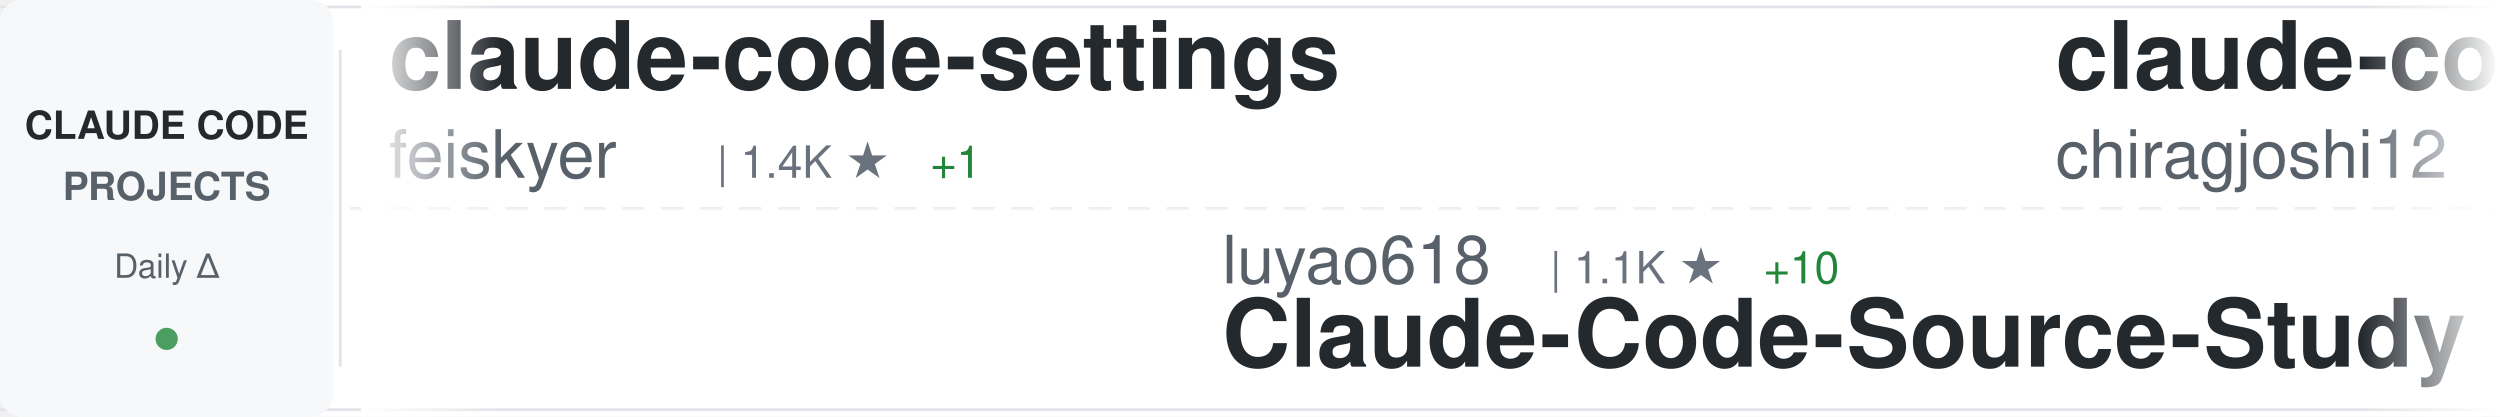
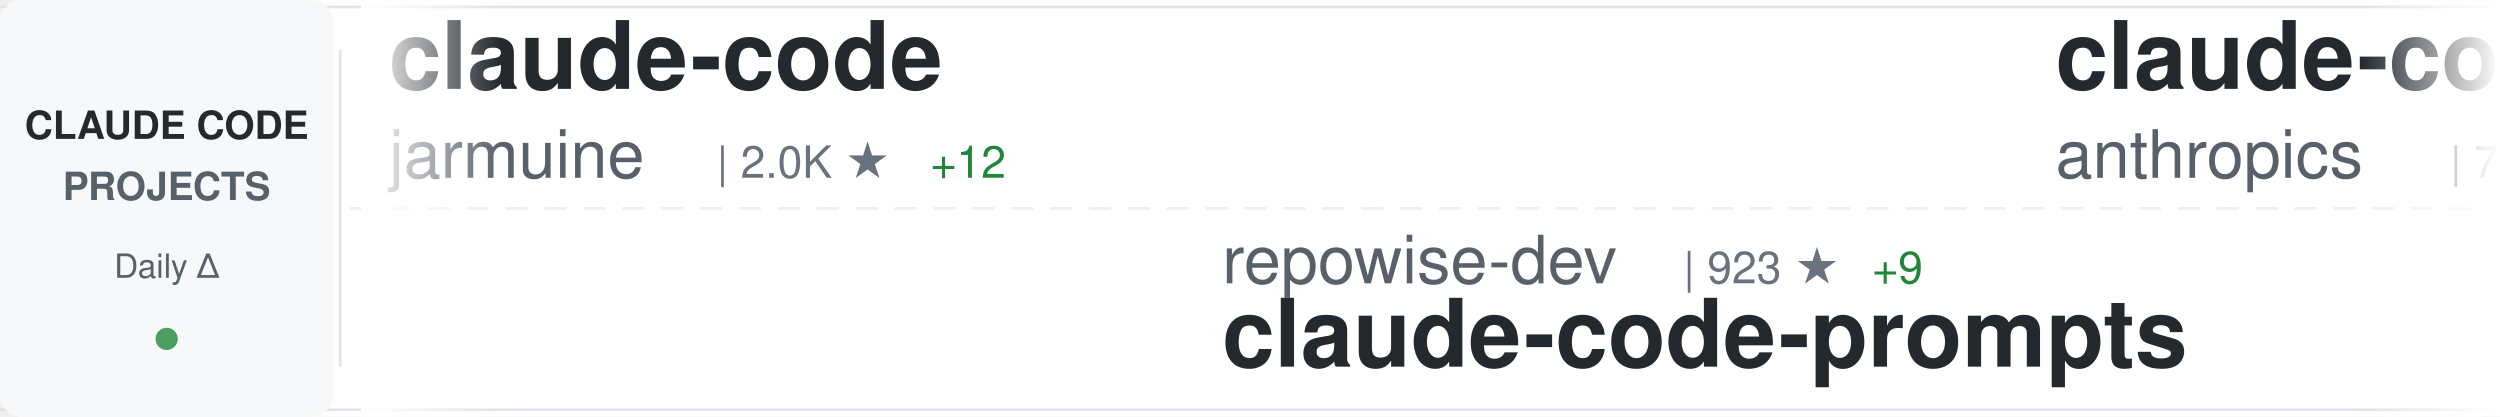
<svg xmlns="http://www.w3.org/2000/svg" width="900" height="150">
  <defs>
    <linearGradient id="awesomeLeftFade" x1="0%" y1="0%" x2="100%" y2="0%">
      <stop offset="0%" style="stop-color:#ffffff;stop-opacity:1" />
      <stop offset="100%" style="stop-color:#ffffff;stop-opacity:0" />
    </linearGradient>
    <linearGradient id="awesomeRightFade" x1="0%" y1="0%" x2="100%" y2="0%">
      <stop offset="0%" style="stop-color:#ffffff;stop-opacity:0" />
      <stop offset="100%" style="stop-color:#ffffff;stop-opacity:1" />
    </linearGradient>
  </defs>
  <rect width="900" height="150" fill="#ffffff" rx="8" />
  <rect x="0" y="2" width="900" height="1" fill="#e1e4e8" />
  <rect x="0" y="147" width="900" height="1" fill="#e1e4e8" />
  <line x1="0" y1="75" x2="900" y2="75" stroke="#e1e4e8" stroke-width="1" stroke-dasharray="8 6" opacity="0.6" />
  <rect x="0" y="0" width="120" height="150" fill="#f6f8fa" rx="8" />
  <text x="60" y="50" font-family="-apple-system, BlinkMacSystemFont, 'Segoe UI', Helvetica, Arial, sans-serif" font-size="14" font-weight="600" fill="#24292e" text-anchor="middle">CLAUDE CODE</text>
  <text x="60" y="72" font-family="-apple-system, BlinkMacSystemFont, 'Segoe UI', Helvetica, Arial, sans-serif" font-size="14" font-weight="600" fill="#586069" text-anchor="middle">PROJECTS</text>
  <text x="60" y="100" font-family="-apple-system, BlinkMacSystemFont, 'Segoe UI', Helvetica, Arial, sans-serif" font-size="12" font-weight="500" fill="#586069" text-anchor="middle">Daily Δ</text>
  <circle cx="60" cy="122" r="4" fill="#22863a" opacity="0.8" />
  <rect x="122" y="18" width="1" height="114" fill="#e1e4e8" />
  <clipPath id="awesomeTickerClip">
    <rect x="130" y="0" width="770" height="150" />
  </clipPath>
  <g clip-path="url(#awesomeTickerClip)">
    <g id="awesomeTickerItems">
      <animateTransform attributeName="transform" attributeType="XML" type="translate" from="0 0" to="-3000 0" dur="54s" repeatCount="indefinite" />
      <g transform="translate(0, 0)">
-         <text x="140" y="32" font-family="-apple-system, BlinkMacSystemFont, 'Segoe UI', Helvetica, Arial, sans-serif" font-size="34" font-weight="600" fill="#24292e">claude-code-settings</text>
-         <text x="140" y="64" font-family="-apple-system, BlinkMacSystemFont, 'Segoe UI', Helvetica, Arial, sans-serif" font-size="24" font-weight="400" fill="#586069">feiskyer</text>
-         <text x="258" y="64" font-family="-apple-system, BlinkMacSystemFont, 'Segoe UI', Helvetica, Arial, sans-serif" font-size="16" font-weight="500" fill="#6a737d">| 1.4K ★</text>
-         <text x="335" y="64" font-family="-apple-system, BlinkMacSystemFont, 'Segoe UI', Helvetica, Arial, sans-serif" font-size="16" font-weight="500" fill="#22863a"> +1</text>
+         <text x="140" y="32" font-family="-apple-system, BlinkMacSystemFont, 'Segoe UI', Helvetica, Arial, sans-serif" font-size="34" font-weight="600" fill="#24292e">claude-code</text>
+         <text x="140" y="64" font-family="-apple-system, BlinkMacSystemFont, 'Segoe UI', Helvetica, Arial, sans-serif" font-size="24" font-weight="400" fill="#586069">jarmuine</text>
+         <text x="258" y="64" font-family="-apple-system, BlinkMacSystemFont, 'Segoe UI', Helvetica, Arial, sans-serif" font-size="16" font-weight="500" fill="#6a737d">| 2.0K ★</text>
+         <text x="335" y="64" font-family="-apple-system, BlinkMacSystemFont, 'Segoe UI', Helvetica, Arial, sans-serif" font-size="16" font-weight="500" fill="#22863a"> +12</text>
      </g>
      <g transform="translate(300, 0)">
-         <text x="140" y="102" font-family="-apple-system, BlinkMacSystemFont, 'Segoe UI', Helvetica, Arial, sans-serif" font-size="24" font-weight="400" fill="#586069">luyao618</text>
-         <text x="258" y="102" font-family="-apple-system, BlinkMacSystemFont, 'Segoe UI', Helvetica, Arial, sans-serif" font-size="16" font-weight="500" fill="#6a737d">| 1.1K ★</text>
-         <text x="335" y="102" font-family="-apple-system, BlinkMacSystemFont, 'Segoe UI', Helvetica, Arial, sans-serif" font-size="16" font-weight="500" fill="#22863a"> +10</text>
-         <text x="140" y="132" font-family="-apple-system, BlinkMacSystemFont, 'Segoe UI', Helvetica, Arial, sans-serif" font-size="34" font-weight="600" fill="#24292e">Claude-Code-Source-Study</text>
+         <text x="140" y="102" font-family="-apple-system, BlinkMacSystemFont, 'Segoe UI', Helvetica, Arial, sans-serif" font-size="24" font-weight="400" fill="#586069">repowise-dev</text>
+         <text x="306" y="102" font-family="-apple-system, BlinkMacSystemFont, 'Segoe UI', Helvetica, Arial, sans-serif" font-size="16" font-weight="500" fill="#6a737d">| 923 ★</text>
+         <text x="374" y="102" font-family="-apple-system, BlinkMacSystemFont, 'Segoe UI', Helvetica, Arial, sans-serif" font-size="16" font-weight="500" fill="#22863a"> +9</text>
+         <text x="140" y="132" font-family="-apple-system, BlinkMacSystemFont, 'Segoe UI', Helvetica, Arial, sans-serif" font-size="34" font-weight="600" fill="#24292e">claude-code-prompts</text>
      </g>
      <g transform="translate(600, 0)">
-         <text x="140" y="32" font-family="-apple-system, BlinkMacSystemFont, 'Segoe UI', Helvetica, Arial, sans-serif" font-size="34" font-weight="600" fill="#24292e">claude-code</text>
-         <text x="140" y="64" font-family="-apple-system, BlinkMacSystemFont, 'Segoe UI', Helvetica, Arial, sans-serif" font-size="24" font-weight="400" fill="#586069">chiragjoshi12</text>
-         <text x="318" y="64" font-family="-apple-system, BlinkMacSystemFont, 'Segoe UI', Helvetica, Arial, sans-serif" font-size="16" font-weight="500" fill="#6a737d">| 184 ★</text>
-         <text x="386" y="64" font-family="-apple-system, BlinkMacSystemFont, 'Segoe UI', Helvetica, Arial, sans-serif" font-size="16" font-weight="500" fill="#22863a"> +1</text>
+         <text x="140" y="32" font-family="-apple-system, BlinkMacSystemFont, 'Segoe UI', Helvetica, Arial, sans-serif" font-size="34" font-weight="600" fill="#24292e">claude-code-action</text>
+         <text x="140" y="64" font-family="-apple-system, BlinkMacSystemFont, 'Segoe UI', Helvetica, Arial, sans-serif" font-size="24" font-weight="400" fill="#586069">anthropics</text>
+         <text x="282" y="64" font-family="-apple-system, BlinkMacSystemFont, 'Segoe UI', Helvetica, Arial, sans-serif" font-size="16" font-weight="500" fill="#6a737d">| 7.0K ★</text>
+         <text x="359" y="64" font-family="-apple-system, BlinkMacSystemFont, 'Segoe UI', Helvetica, Arial, sans-serif" font-size="16" font-weight="500" fill="#22863a"> +15</text>
      </g>
      <g transform="translate(900, 0)">
-         <text x="140" y="102" font-family="-apple-system, BlinkMacSystemFont, 'Segoe UI', Helvetica, Arial, sans-serif" font-size="24" font-weight="400" fill="#586069">pengchengneo</text>
-         <text x="306" y="102" font-family="-apple-system, BlinkMacSystemFont, 'Segoe UI', Helvetica, Arial, sans-serif" font-size="16" font-weight="500" fill="#6a737d">| 1.1K ★</text>
-         <text x="383" y="102" font-family="-apple-system, BlinkMacSystemFont, 'Segoe UI', Helvetica, Arial, sans-serif" font-size="16" font-weight="500" fill="#22863a"> +8</text>
-         <text x="140" y="132" font-family="-apple-system, BlinkMacSystemFont, 'Segoe UI', Helvetica, Arial, sans-serif" font-size="34" font-weight="600" fill="#24292e">Claude-Code</text>
+         <text x="140" y="102" font-family="-apple-system, BlinkMacSystemFont, 'Segoe UI', Helvetica, Arial, sans-serif" font-size="24" font-weight="400" fill="#586069">fuergaosi233</text>
+         <text x="306" y="102" font-family="-apple-system, BlinkMacSystemFont, 'Segoe UI', Helvetica, Arial, sans-serif" font-size="16" font-weight="500" fill="#6a737d">| 2.4K ★</text>
+         <text x="383" y="102" font-family="-apple-system, BlinkMacSystemFont, 'Segoe UI', Helvetica, Arial, sans-serif" font-size="16" font-weight="500" fill="#22863a"> +10</text>
+         <text x="140" y="132" font-family="-apple-system, BlinkMacSystemFont, 'Segoe UI', Helvetica, Arial, sans-serif" font-size="34" font-weight="600" fill="#24292e">claude-code-proxy</text>
      </g>
      <g transform="translate(1200, 0)">
-         <text x="140" y="32" font-family="-apple-system, BlinkMacSystemFont, 'Segoe UI', Helvetica, Arial, sans-serif" font-size="34" font-weight="600" fill="#24292e">claude-code-system-promp...</text>
-         <text x="140" y="64" font-family="-apple-system, BlinkMacSystemFont, 'Segoe UI', Helvetica, Arial, sans-serif" font-size="24" font-weight="400" fill="#586069">Piebald-AI</text>
-         <text x="282" y="64" font-family="-apple-system, BlinkMacSystemFont, 'Segoe UI', Helvetica, Arial, sans-serif" font-size="16" font-weight="500" fill="#6a737d">| 8.6K ★</text>
-         <text x="359" y="64" font-family="-apple-system, BlinkMacSystemFont, 'Segoe UI', Helvetica, Arial, sans-serif" font-size="16" font-weight="500" fill="#22863a"> +26</text>
+         <text x="140" y="32" font-family="-apple-system, BlinkMacSystemFont, 'Segoe UI', Helvetica, Arial, sans-serif" font-size="34" font-weight="600" fill="#24292e">cc-haha</text>
+         <text x="140" y="64" font-family="-apple-system, BlinkMacSystemFont, 'Segoe UI', Helvetica, Arial, sans-serif" font-size="24" font-weight="400" fill="#586069">NanmiCoder</text>
+         <text x="282" y="64" font-family="-apple-system, BlinkMacSystemFont, 'Segoe UI', Helvetica, Arial, sans-serif" font-size="16" font-weight="500" fill="#6a737d">| 5.9K ★</text>
+         <text x="359" y="64" font-family="-apple-system, BlinkMacSystemFont, 'Segoe UI', Helvetica, Arial, sans-serif" font-size="16" font-weight="500" fill="#22863a"> +57</text>
      </g>
      <g transform="translate(1500, 0)">
-         <text x="140" y="102" font-family="-apple-system, BlinkMacSystemFont, 'Segoe UI', Helvetica, Arial, sans-serif" font-size="24" font-weight="400" fill="#586069">RichardAtCT</text>
-         <text x="294" y="102" font-family="-apple-system, BlinkMacSystemFont, 'Segoe UI', Helvetica, Arial, sans-serif" font-size="16" font-weight="500" fill="#6a737d">| 2.4K ★</text>
-         <text x="371" y="102" font-family="-apple-system, BlinkMacSystemFont, 'Segoe UI', Helvetica, Arial, sans-serif" font-size="16" font-weight="500" fill="#22863a"> +7</text>
-         <text x="140" y="132" font-family="-apple-system, BlinkMacSystemFont, 'Segoe UI', Helvetica, Arial, sans-serif" font-size="34" font-weight="600" fill="#24292e">claude-code-telegram</text>
+         <text x="140" y="102" font-family="-apple-system, BlinkMacSystemFont, 'Segoe UI', Helvetica, Arial, sans-serif" font-size="24" font-weight="400" fill="#586069">https-deeplearning-ai</text>
+         <text x="414" y="102" font-family="-apple-system, BlinkMacSystemFont, 'Segoe UI', Helvetica, Arial, sans-serif" font-size="16" font-weight="500" fill="#6a737d">| 483 ★</text>
+         <text x="482" y="102" font-family="-apple-system, BlinkMacSystemFont, 'Segoe UI', Helvetica, Arial, sans-serif" font-size="16" font-weight="500" fill="#22863a"> +1</text>
+         <text x="140" y="132" font-family="-apple-system, BlinkMacSystemFont, 'Segoe UI', Helvetica, Arial, sans-serif" font-size="34" font-weight="600" fill="#24292e">sc-claude-code-files</text>
      </g>
      <g transform="translate(1800, 0)">
-         <text x="140" y="32" font-family="-apple-system, BlinkMacSystemFont, 'Segoe UI', Helvetica, Arial, sans-serif" font-size="34" font-weight="600" fill="#24292e">claude-code</text>
-         <text x="140" y="64" font-family="-apple-system, BlinkMacSystemFont, 'Segoe UI', Helvetica, Arial, sans-serif" font-size="24" font-weight="400" fill="#586069">T-Lab-CUHKSZ</text>
-         <text x="306" y="64" font-family="-apple-system, BlinkMacSystemFont, 'Segoe UI', Helvetica, Arial, sans-serif" font-size="16" font-weight="500" fill="#6a737d">| 288 ★</text>
-         <text x="374" y="64" font-family="-apple-system, BlinkMacSystemFont, 'Segoe UI', Helvetica, Arial, sans-serif" font-size="16" font-weight="500" fill="#22863a"> +1</text>
+         <text x="140" y="32" font-family="-apple-system, BlinkMacSystemFont, 'Segoe UI', Helvetica, Arial, sans-serif" font-size="34" font-weight="600" fill="#24292e">awesome-claude-code-tool...</text>
+         <text x="140" y="64" font-family="-apple-system, BlinkMacSystemFont, 'Segoe UI', Helvetica, Arial, sans-serif" font-size="24" font-weight="400" fill="#586069">rohitg00</text>
+         <text x="258" y="64" font-family="-apple-system, BlinkMacSystemFont, 'Segoe UI', Helvetica, Arial, sans-serif" font-size="16" font-weight="500" fill="#6a737d">| 1.2K ★</text>
+         <text x="335" y="64" font-family="-apple-system, BlinkMacSystemFont, 'Segoe UI', Helvetica, Arial, sans-serif" font-size="16" font-weight="500" fill="#22863a"> +17</text>
      </g>
      <g transform="translate(2100, 0)">
-         <text x="140" y="102" font-family="-apple-system, BlinkMacSystemFont, 'Segoe UI', Helvetica, Arial, sans-serif" font-size="24" font-weight="400" fill="#586069">Hyper66666</text>
-         <text x="282" y="102" font-family="-apple-system, BlinkMacSystemFont, 'Segoe UI', Helvetica, Arial, sans-serif" font-size="16" font-weight="500" fill="#6a737d">| 205 ★</text>
-         <text x="350" y="102" font-family="-apple-system, BlinkMacSystemFont, 'Segoe UI', Helvetica, Arial, sans-serif" font-size="16" font-weight="500" fill="#22863a"> +1</text>
-         <text x="140" y="132" font-family="-apple-system, BlinkMacSystemFont, 'Segoe UI', Helvetica, Arial, sans-serif" font-size="34" font-weight="600" fill="#24292e">claude-code-sourcemap</text>
+         <text x="140" y="102" font-family="-apple-system, BlinkMacSystemFont, 'Segoe UI', Helvetica, Arial, sans-serif" font-size="24" font-weight="400" fill="#586069">Yuyz0112</text>
+         <text x="258" y="102" font-family="-apple-system, BlinkMacSystemFont, 'Segoe UI', Helvetica, Arial, sans-serif" font-size="16" font-weight="500" fill="#6a737d">| 2.3K ★</text>
+         <text x="140" y="132" font-family="-apple-system, BlinkMacSystemFont, 'Segoe UI', Helvetica, Arial, sans-serif" font-size="34" font-weight="600" fill="#24292e">claude-code-reverse</text>
      </g>
      <g transform="translate(2400, 0)">
-         <text x="140" y="32" font-family="-apple-system, BlinkMacSystemFont, 'Segoe UI', Helvetica, Arial, sans-serif" font-size="34" font-weight="600" fill="#24292e">claude-code-guide</text>
-         <text x="140" y="64" font-family="-apple-system, BlinkMacSystemFont, 'Segoe UI', Helvetica, Arial, sans-serif" font-size="24" font-weight="400" fill="#586069">Cranot</text>
-         <text x="234" y="64" font-family="-apple-system, BlinkMacSystemFont, 'Segoe UI', Helvetica, Arial, sans-serif" font-size="16" font-weight="500" fill="#6a737d">| 2.6K ★</text>
-         <text x="311" y="64" font-family="-apple-system, BlinkMacSystemFont, 'Segoe UI', Helvetica, Arial, sans-serif" font-size="16" font-weight="500" fill="#22863a"> +11</text>
+         <text x="140" y="32" font-family="-apple-system, BlinkMacSystemFont, 'Segoe UI', Helvetica, Arial, sans-serif" font-size="34" font-weight="600" fill="#24292e">skills</text>
+         <text x="140" y="64" font-family="-apple-system, BlinkMacSystemFont, 'Segoe UI', Helvetica, Arial, sans-serif" font-size="24" font-weight="400" fill="#586069">anthropics</text>
+         <text x="282" y="64" font-family="-apple-system, BlinkMacSystemFont, 'Segoe UI', Helvetica, Arial, sans-serif" font-size="16" font-weight="500" fill="#6a737d">| 115.7K ★</text>
+         <text x="377" y="64" font-family="-apple-system, BlinkMacSystemFont, 'Segoe UI', Helvetica, Arial, sans-serif" font-size="16" font-weight="500" fill="#22863a"> +616</text>
      </g>
      <g transform="translate(2700, 0)">
+         <text x="140" y="102" font-family="-apple-system, BlinkMacSystemFont, 'Segoe UI', Helvetica, Arial, sans-serif" font-size="24" font-weight="400" fill="#586069">alejandrobalderas</text>
+         <text x="366" y="102" font-family="-apple-system, BlinkMacSystemFont, 'Segoe UI', Helvetica, Arial, sans-serif" font-size="16" font-weight="500" fill="#6a737d">| 1.2K ★</text>
+         <text x="443" y="102" font-family="-apple-system, BlinkMacSystemFont, 'Segoe UI', Helvetica, Arial, sans-serif" font-size="16" font-weight="500" fill="#22863a"> +232</text>
+         <text x="140" y="132" font-family="-apple-system, BlinkMacSystemFont, 'Segoe UI', Helvetica, Arial, sans-serif" font-size="34" font-weight="600" fill="#24292e">claude-code-from-source</text>
+       </g>
+       <g transform="translate(3000, 0)">
+         <text x="140" y="32" font-family="-apple-system, BlinkMacSystemFont, 'Segoe UI', Helvetica, Arial, sans-serif" font-size="34" font-weight="600" fill="#24292e">claude-code</text>
+         <text x="140" y="64" font-family="-apple-system, BlinkMacSystemFont, 'Segoe UI', Helvetica, Arial, sans-serif" font-size="24" font-weight="400" fill="#586069">jarmuine</text>
+         <text x="258" y="64" font-family="-apple-system, BlinkMacSystemFont, 'Segoe UI', Helvetica, Arial, sans-serif" font-size="16" font-weight="500" fill="#6a737d">| 2.0K ★</text>
+         <text x="335" y="64" font-family="-apple-system, BlinkMacSystemFont, 'Segoe UI', Helvetica, Arial, sans-serif" font-size="16" font-weight="500" fill="#22863a"> +12</text>
+       </g>
+       <g transform="translate(3300, 0)">
+         <text x="140" y="102" font-family="-apple-system, BlinkMacSystemFont, 'Segoe UI', Helvetica, Arial, sans-serif" font-size="24" font-weight="400" fill="#586069">repowise-dev</text>
+         <text x="306" y="102" font-family="-apple-system, BlinkMacSystemFont, 'Segoe UI', Helvetica, Arial, sans-serif" font-size="16" font-weight="500" fill="#6a737d">| 923 ★</text>
+         <text x="374" y="102" font-family="-apple-system, BlinkMacSystemFont, 'Segoe UI', Helvetica, Arial, sans-serif" font-size="16" font-weight="500" fill="#22863a"> +9</text>
+         <text x="140" y="132" font-family="-apple-system, BlinkMacSystemFont, 'Segoe UI', Helvetica, Arial, sans-serif" font-size="34" font-weight="600" fill="#24292e">claude-code-prompts</text>
+       </g>
+       <g transform="translate(3600, 0)">
+         <text x="140" y="32" font-family="-apple-system, BlinkMacSystemFont, 'Segoe UI', Helvetica, Arial, sans-serif" font-size="34" font-weight="600" fill="#24292e">claude-code-action</text>
+         <text x="140" y="64" font-family="-apple-system, BlinkMacSystemFont, 'Segoe UI', Helvetica, Arial, sans-serif" font-size="24" font-weight="400" fill="#586069">anthropics</text>
+         <text x="282" y="64" font-family="-apple-system, BlinkMacSystemFont, 'Segoe UI', Helvetica, Arial, sans-serif" font-size="16" font-weight="500" fill="#6a737d">| 7.0K ★</text>
+         <text x="359" y="64" font-family="-apple-system, BlinkMacSystemFont, 'Segoe UI', Helvetica, Arial, sans-serif" font-size="16" font-weight="500" fill="#22863a"> +15</text>
+       </g>
+       <g transform="translate(3900, 0)">
        <text x="140" y="102" font-family="-apple-system, BlinkMacSystemFont, 'Segoe UI', Helvetica, Arial, sans-serif" font-size="24" font-weight="400" fill="#586069">fuergaosi233</text>
        <text x="306" y="102" font-family="-apple-system, BlinkMacSystemFont, 'Segoe UI', Helvetica, Arial, sans-serif" font-size="16" font-weight="500" fill="#6a737d">| 2.4K ★</text>
-         <text x="383" y="102" font-family="-apple-system, BlinkMacSystemFont, 'Segoe UI', Helvetica, Arial, sans-serif" font-size="16" font-weight="500" fill="#22863a"> +8</text>
+         <text x="383" y="102" font-family="-apple-system, BlinkMacSystemFont, 'Segoe UI', Helvetica, Arial, sans-serif" font-size="16" font-weight="500" fill="#22863a"> +10</text>
        <text x="140" y="132" font-family="-apple-system, BlinkMacSystemFont, 'Segoe UI', Helvetica, Arial, sans-serif" font-size="34" font-weight="600" fill="#24292e">claude-code-proxy</text>
-       </g>
-       <g transform="translate(3000, 0)">
-         <text x="140" y="32" font-family="-apple-system, BlinkMacSystemFont, 'Segoe UI', Helvetica, Arial, sans-serif" font-size="34" font-weight="600" fill="#24292e">claude-code-settings</text>
-         <text x="140" y="64" font-family="-apple-system, BlinkMacSystemFont, 'Segoe UI', Helvetica, Arial, sans-serif" font-size="24" font-weight="400" fill="#586069">feiskyer</text>
-         <text x="258" y="64" font-family="-apple-system, BlinkMacSystemFont, 'Segoe UI', Helvetica, Arial, sans-serif" font-size="16" font-weight="500" fill="#6a737d">| 1.4K ★</text>
-         <text x="335" y="64" font-family="-apple-system, BlinkMacSystemFont, 'Segoe UI', Helvetica, Arial, sans-serif" font-size="16" font-weight="500" fill="#22863a"> +1</text>
-       </g>
-       <g transform="translate(3300, 0)">
-         <text x="140" y="102" font-family="-apple-system, BlinkMacSystemFont, 'Segoe UI', Helvetica, Arial, sans-serif" font-size="24" font-weight="400" fill="#586069">luyao618</text>
-         <text x="258" y="102" font-family="-apple-system, BlinkMacSystemFont, 'Segoe UI', Helvetica, Arial, sans-serif" font-size="16" font-weight="500" fill="#6a737d">| 1.1K ★</text>
-         <text x="335" y="102" font-family="-apple-system, BlinkMacSystemFont, 'Segoe UI', Helvetica, Arial, sans-serif" font-size="16" font-weight="500" fill="#22863a"> +10</text>
-         <text x="140" y="132" font-family="-apple-system, BlinkMacSystemFont, 'Segoe UI', Helvetica, Arial, sans-serif" font-size="34" font-weight="600" fill="#24292e">Claude-Code-Source-Study</text>
-       </g>
-       <g transform="translate(3600, 0)">
-         <text x="140" y="32" font-family="-apple-system, BlinkMacSystemFont, 'Segoe UI', Helvetica, Arial, sans-serif" font-size="34" font-weight="600" fill="#24292e">claude-code</text>
-         <text x="140" y="64" font-family="-apple-system, BlinkMacSystemFont, 'Segoe UI', Helvetica, Arial, sans-serif" font-size="24" font-weight="400" fill="#586069">chiragjoshi12</text>
-         <text x="318" y="64" font-family="-apple-system, BlinkMacSystemFont, 'Segoe UI', Helvetica, Arial, sans-serif" font-size="16" font-weight="500" fill="#6a737d">| 184 ★</text>
-         <text x="386" y="64" font-family="-apple-system, BlinkMacSystemFont, 'Segoe UI', Helvetica, Arial, sans-serif" font-size="16" font-weight="500" fill="#22863a"> +1</text>
-       </g>
-       <g transform="translate(3900, 0)">
-         <text x="140" y="102" font-family="-apple-system, BlinkMacSystemFont, 'Segoe UI', Helvetica, Arial, sans-serif" font-size="24" font-weight="400" fill="#586069">pengchengneo</text>
-         <text x="306" y="102" font-family="-apple-system, BlinkMacSystemFont, 'Segoe UI', Helvetica, Arial, sans-serif" font-size="16" font-weight="500" fill="#6a737d">| 1.1K ★</text>
-         <text x="383" y="102" font-family="-apple-system, BlinkMacSystemFont, 'Segoe UI', Helvetica, Arial, sans-serif" font-size="16" font-weight="500" fill="#22863a"> +8</text>
-         <text x="140" y="132" font-family="-apple-system, BlinkMacSystemFont, 'Segoe UI', Helvetica, Arial, sans-serif" font-size="34" font-weight="600" fill="#24292e">Claude-Code</text>
      </g>
    </g>
  </g>
  <rect x="130" y="0" width="50" height="150" fill="url(#awesomeLeftFade)" />
  <rect x="850" y="0" width="50" height="150" fill="url(#awesomeRightFade)" />
</svg>
